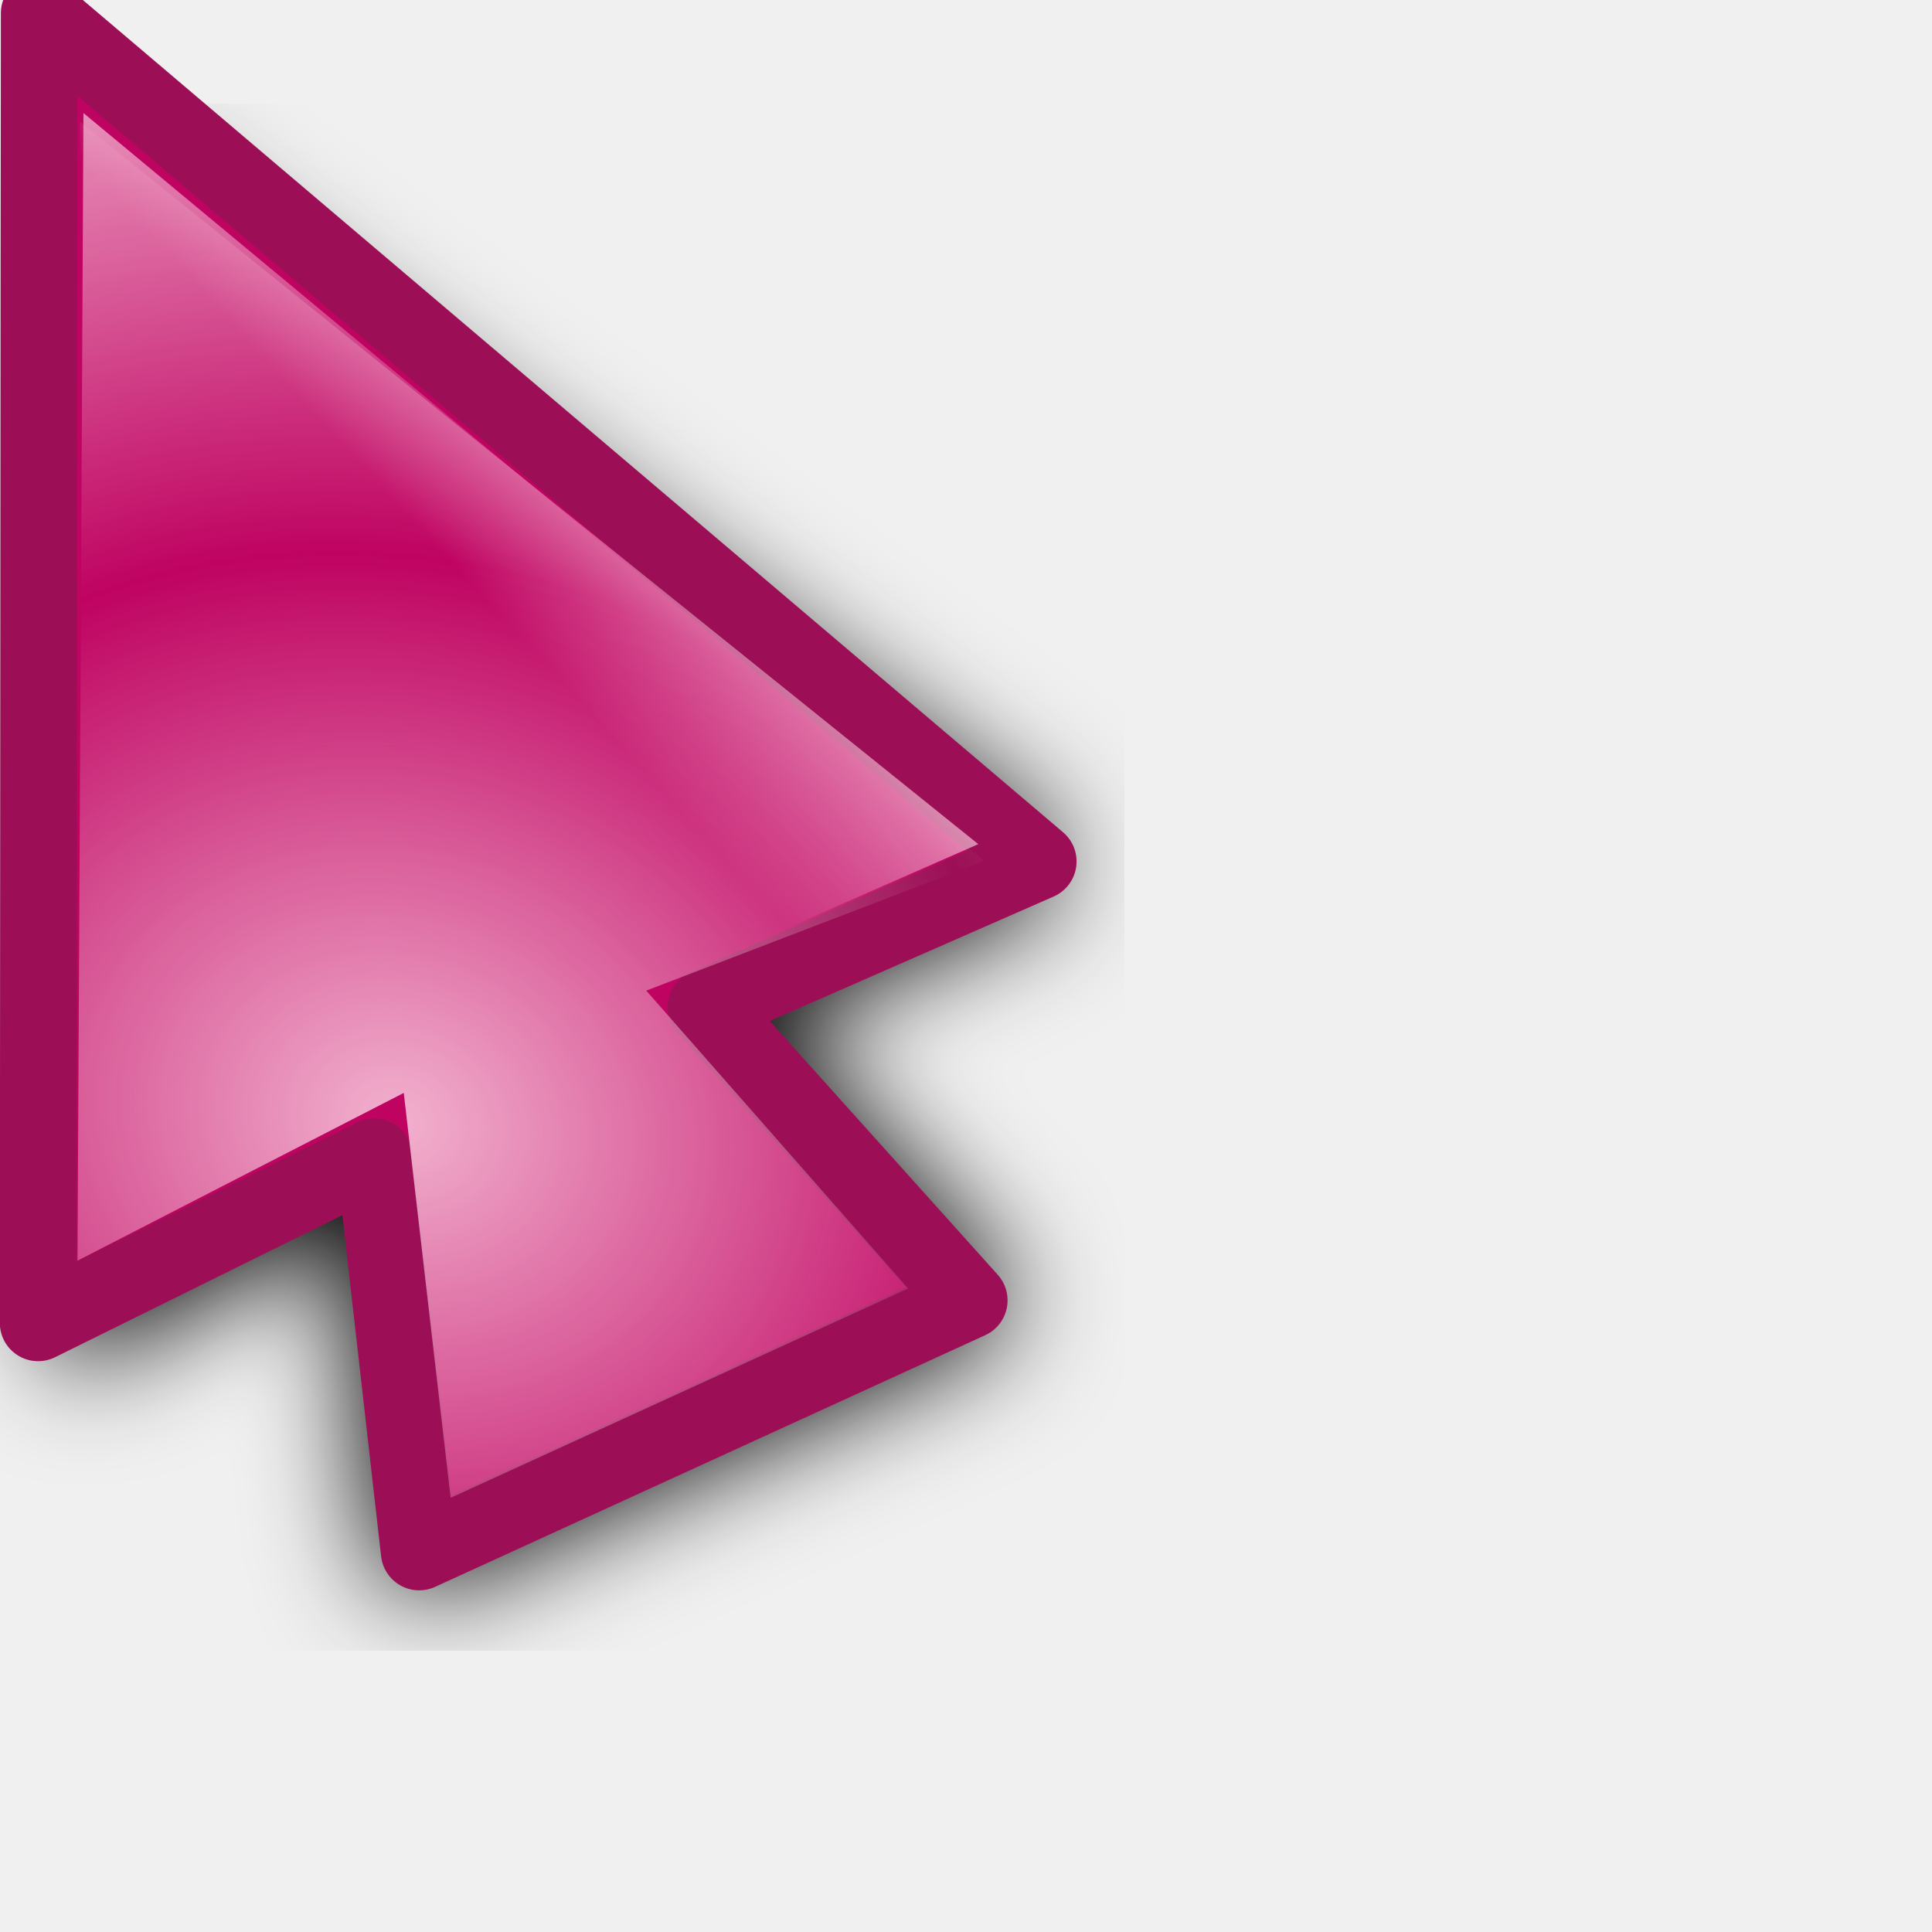
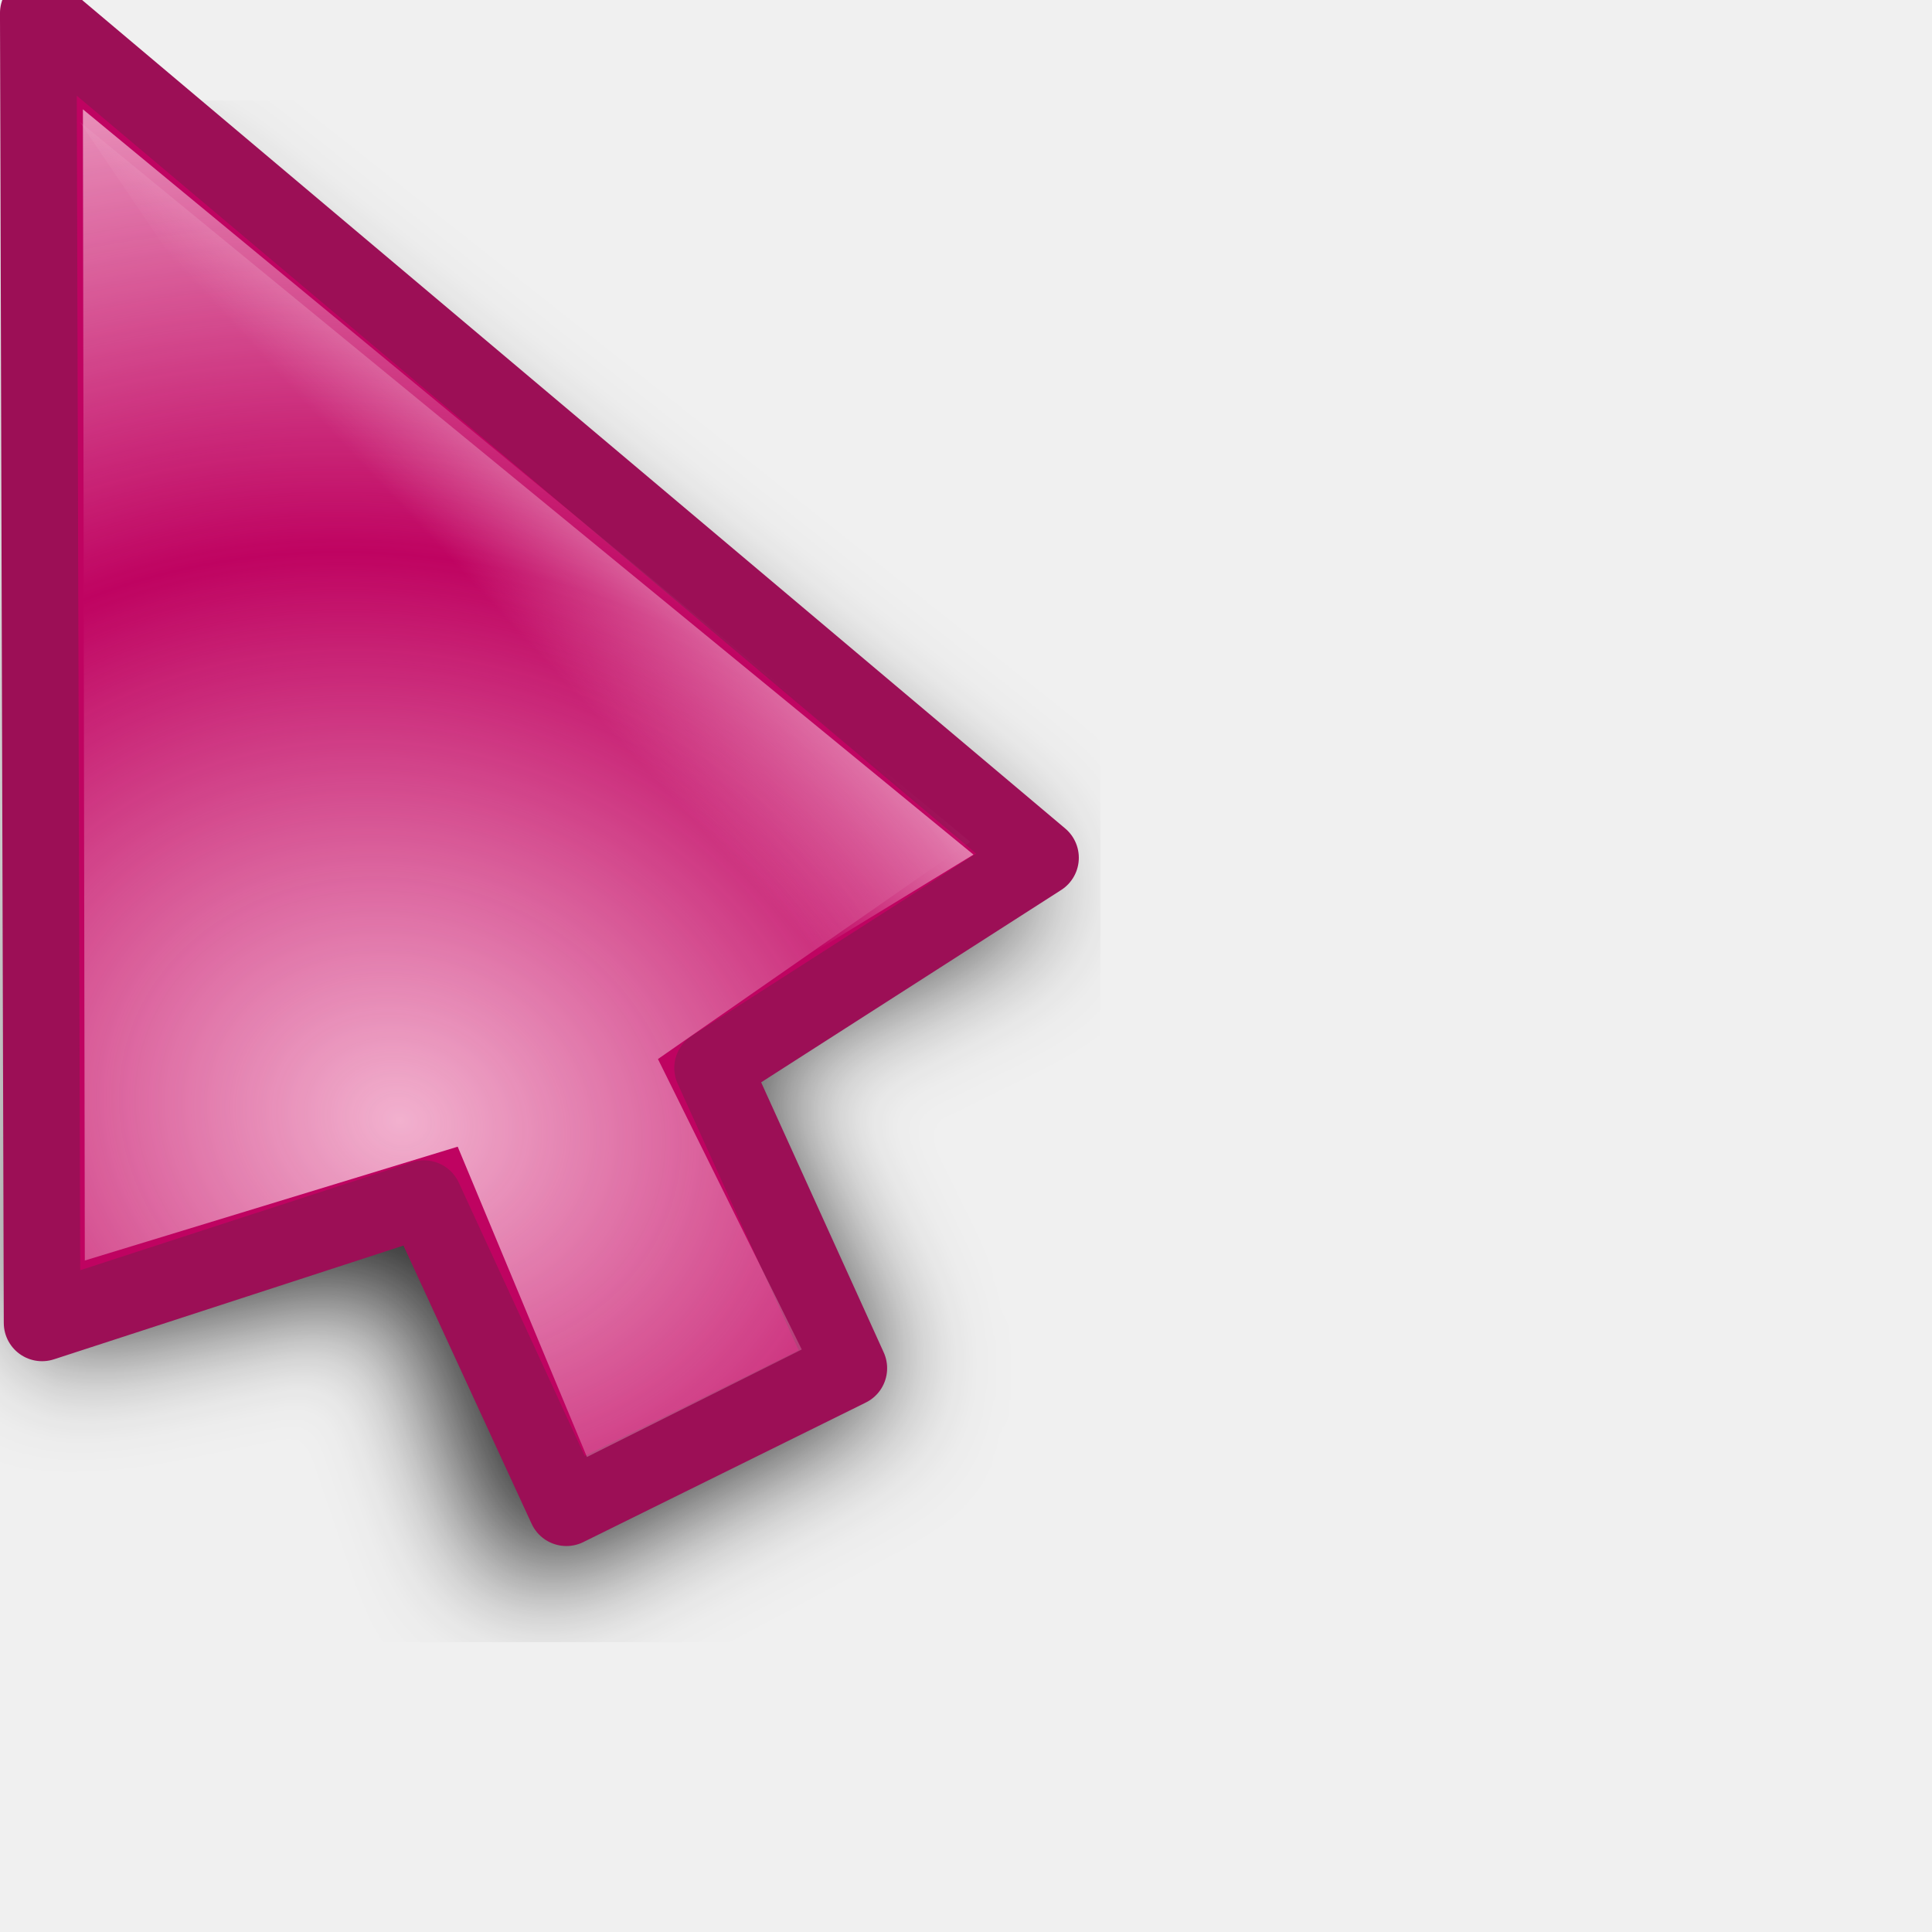
<svg xmlns="http://www.w3.org/2000/svg" xmlns:xlink="http://www.w3.org/1999/xlink" width="24" height="24" id="svg10643" version="1.0">
  <defs id="defs10645">
    <linearGradient id="linearGradient3866">
      <stop id="stop3868" offset="0" style="stop-color:#fff299;stop-opacity:1;" />
      <stop id="stop3870" offset="1" style="stop-color:#dcd8bd;stop-opacity:0;" />
    </linearGradient>
    <linearGradient id="linearGradient11059">
      <stop style="stop-color:#727272;stop-opacity:1;" offset="0" id="stop11061" />
      <stop id="stop11067" offset="0.5" style="stop-color:#a6a6a6;stop-opacity:1;" />
      <stop style="stop-color:#cdcdcd;stop-opacity:1;" offset="0.75" id="stop11069" />
      <stop style="stop-color:#acacac;stop-opacity:1;" offset="1" id="stop11063" />
    </linearGradient>
    <linearGradient id="linearGradient10925">
      <stop style="stop-color:#bf0303;stop-opacity:0;" offset="0" id="stop10927" />
      <stop id="stop10978" offset="0.393" style="stop-color:#bf0303;stop-opacity:0;" />
      <stop id="stop10935" offset="0.465" style="stop-color:#bf0303;stop-opacity:0.498;" />
      <stop style="stop-color:#bf0303;stop-opacity:1;" offset="0.5" id="stop10976" />
      <stop id="stop10933" offset="0.5" style="stop-color:#bf0303;stop-opacity:1;" />
      <stop style="stop-color:#bf0303;stop-opacity:0.498;" offset="0.553" id="stop10937" />
      <stop id="stop10980" offset="0.605" style="stop-color:#bf0303;stop-opacity:0;" />
      <stop style="stop-color:#bf0303;stop-opacity:0;" offset="1" id="stop10929" />
    </linearGradient>
    <linearGradient id="linearGradient10901">
      <stop id="stop10903" offset="0" style="stop-color:#fff299;stop-opacity:0;" />
      <stop style="stop-color:#fff299;stop-opacity:1;" offset="0.5" id="stop10909" />
      <stop id="stop10905" offset="1" style="stop-color:#fff299;stop-opacity:0;" />
    </linearGradient>
    <linearGradient id="linearGradient10854">
      <stop style="stop-color:#000000;stop-opacity:1;" offset="0" id="stop10856" />
      <stop id="stop10862" offset="0.5" style="stop-color:#000000;stop-opacity:0;" />
      <stop style="stop-color:#000000;stop-opacity:1;" offset="1" id="stop10858" />
    </linearGradient>
    <linearGradient id="linearGradient10711">
      <stop style="stop-color:#f9cade;stop-opacity:1;" offset="0" id="stop10713" />
      <stop style="stop-color:#f9cade;stop-opacity:0;" offset="1" id="stop10715" />
    </linearGradient>
    <filter id="filter10783">
      <feGaussianBlur stdDeviation="1.592" id="feGaussianBlur10785" />
    </filter>
    <radialGradient xlink:href="#linearGradient10711" id="radialGradient10806" gradientUnits="userSpaceOnUse" gradientTransform="matrix(1.070126,-1.9911315e-2,1.5890359e-2,0.8540238,-2.991412,1.58208)" spreadMethod="reflect" cx="15.873" cy="23.671" fx="15.873" fy="23.671" r="13.169" />
    <radialGradient xlink:href="#linearGradient10711" id="radialGradient10839" gradientUnits="userSpaceOnUse" gradientTransform="matrix(1.070126,-1.9911315e-2,1.5890359e-2,0.8540238,-2.991412,1.58208)" spreadMethod="reflect" cx="15.873" cy="23.671" fx="15.873" fy="23.671" r="13.169" />
    <linearGradient xlink:href="#linearGradient10854" id="linearGradient10860" x1="4.74" y1="13.437" x2="18.389" y2="13.437" gradientUnits="userSpaceOnUse" gradientTransform="translate(-81.3589,-45.32978)" />
    <radialGradient xlink:href="#linearGradient10711" id="radialGradient10875" gradientUnits="userSpaceOnUse" gradientTransform="matrix(0.8967678,5.9356732e-2,-5.8734681e-2,0.8873664,-5.401249,0.1392525)" spreadMethod="reflect" cx="18.708" cy="24.759" fx="18.708" fy="24.759" r="13.169" />
    <radialGradient xlink:href="#linearGradient10925" id="radialGradient10931" cx="9.996" cy="23.364" fx="7.663" fy="18.296" r="8.719" gradientTransform="matrix(3.057746,1.880281,-0.9054531,1.472464,3.454527,-24.48014)" gradientUnits="userSpaceOnUse" />
    <radialGradient xlink:href="#linearGradient10925" id="radialGradient10961" gradientUnits="userSpaceOnUse" gradientTransform="matrix(3.101201,1.894766,-0.9012261,1.475055,2.936475,-24.67989)" cx="9.996" cy="23.364" fx="7.663" fy="18.296" r="8.719" />
    <radialGradient xlink:href="#linearGradient10711" id="radialGradient10963" gradientUnits="userSpaceOnUse" gradientTransform="matrix(0.8967678,5.9356732e-2,-5.8734681e-2,0.8873664,-5.401249,0.1392525)" spreadMethod="reflect" cx="18.708" cy="24.759" fx="18.708" fy="24.759" r="13.169" />
    <radialGradient xlink:href="#linearGradient10711" id="radialGradient10968" gradientUnits="userSpaceOnUse" gradientTransform="matrix(0.8967678,5.9356732e-2,-5.8734681e-2,0.8873664,-5.401249,0.1392525)" spreadMethod="reflect" cx="18.708" cy="24.759" fx="18.708" fy="24.759" r="13.169" />
    <radialGradient xlink:href="#linearGradient10925" id="radialGradient10971" gradientUnits="userSpaceOnUse" gradientTransform="matrix(2.700222,0.5715519,-0.4374946,2.066885,-4.863285,-26.81835)" cx="9.18" cy="24.942" fx="6.034" fy="17.669" r="8.719" />
    <clipPath clipPathUnits="userSpaceOnUse" id="clipPath10999">
      <path id="path11001" d="M 3.641,1.968 L 3.78,17.491 L 14.887,19.786 L 21.079,17.498 L 3.641,1.968 z " style="fill:#ffffff;fill-opacity:1;fill-rule:evenodd;stroke:none;stroke-width:0.853px;stroke-linecap:butt;stroke-linejoin:miter;stroke-opacity:1" />
    </clipPath>
    <radialGradient xlink:href="#linearGradient10925" id="radialGradient11003" gradientUnits="userSpaceOnUse" gradientTransform="matrix(2.700222,0.5715519,-0.4374946,2.066885,-4.863285,-26.81835)" cx="8.292" cy="23.935" fx="8.249" fy="19.781" r="8.719" />
    <radialGradient xlink:href="#linearGradient10711" id="radialGradient11028" gradientUnits="userSpaceOnUse" gradientTransform="matrix(0.8967678,5.9356732e-2,-5.8734681e-2,0.8873664,-5.401249,0.1392525)" spreadMethod="reflect" cx="18.708" cy="24.759" fx="18.708" fy="24.759" r="13.169" />
    <radialGradient xlink:href="#linearGradient10925" id="radialGradient11030" gradientUnits="userSpaceOnUse" gradientTransform="matrix(2.700222,0.5715519,-0.4374946,2.066885,-4.863285,-26.81835)" cx="8.292" cy="23.935" fx="8.249" fy="19.781" r="8.719" />
    <radialGradient xlink:href="#linearGradient10711" id="radialGradient11032" gradientUnits="userSpaceOnUse" gradientTransform="matrix(0.8967678,5.9356732e-2,-5.8734681e-2,0.8873664,-5.401249,0.1392525)" spreadMethod="reflect" cx="18.708" cy="24.759" fx="18.708" fy="24.759" r="13.169" />
    <radialGradient xlink:href="#linearGradient10925" id="radialGradient11034" gradientUnits="userSpaceOnUse" gradientTransform="matrix(2.700222,0.5715519,-0.4374946,2.066885,-4.863285,-26.81835)" cx="8.292" cy="23.935" fx="8.249" fy="19.781" r="8.719" />
    <radialGradient xlink:href="#linearGradient10711" id="radialGradient3294" gradientUnits="userSpaceOnUse" gradientTransform="matrix(0.7030075,0.6357809,-0.8060735,0.8913044,14.84311,-8.193448)" spreadMethod="reflect" cx="16.993" cy="20.649" fx="16.993" fy="20.649" r="13.169" />
    <linearGradient xlink:href="#linearGradient10711" id="linearGradient3297" gradientUnits="userSpaceOnUse" gradientTransform="matrix(0.9823337,0,0,0.9823337,3.3007394e-2,0.6182451)" spreadMethod="pad" x1="19.879" y1="12.062" x2="16.034" y2="15.553" />
    <linearGradient xlink:href="#linearGradient10711" id="linearGradient3353" gradientUnits="userSpaceOnUse" gradientTransform="matrix(0.9823337,0,0,0.9823337,3.3007394e-2,0.6182451)" spreadMethod="pad" x1="19.879" y1="12.062" x2="16.034" y2="15.553" />
    <radialGradient xlink:href="#linearGradient10711" id="radialGradient3355" gradientUnits="userSpaceOnUse" gradientTransform="matrix(0.7030075,0.6357809,-0.8060735,0.8913044,14.84311,-8.193448)" spreadMethod="reflect" cx="16.993" cy="20.649" fx="16.993" fy="20.649" r="13.169" />
    <linearGradient xlink:href="#linearGradient10711" id="linearGradient3362" gradientUnits="userSpaceOnUse" gradientTransform="matrix(0.9823337,0,0,0.9823337,3.3007394e-2,0.6182451)" spreadMethod="pad" x1="19.879" y1="12.062" x2="16.034" y2="15.553" />
    <radialGradient xlink:href="#linearGradient10711" id="radialGradient3364" gradientUnits="userSpaceOnUse" gradientTransform="matrix(0.8341244,0.2489558,-0.2435026,0.8158514,0.7851109,-1.3823952e-2)" spreadMethod="reflect" cx="17.548" cy="21.708" fx="17.548" fy="21.708" r="13.169" />
    <radialGradient xlink:href="#linearGradient10711" id="radialGradient3367" gradientUnits="userSpaceOnUse" gradientTransform="matrix(0.8151394,0.2358626,-0.2306962,0.7972824,0.7011221,-1.058246)" spreadMethod="reflect" cx="17.548" cy="21.708" fx="17.548" fy="21.708" r="13.169" />
    <linearGradient xlink:href="#linearGradient10711" id="linearGradient3370" gradientUnits="userSpaceOnUse" gradientTransform="matrix(0.9575785,-8.0311782e-3,8.0311782e-3,0.9575785,-2.68605e-2,-0.4359562)" spreadMethod="pad" x1="19.879" y1="12.062" x2="16.034" y2="15.553" />
    <filter x="-0.108" width="1.217" y="-0.073" height="1.146" id="filter3306">
      <feGaussianBlur stdDeviation="0.981" id="feGaussianBlur3308" />
    </filter>
    <linearGradient y2="19.627" x2="10.712" y1="18.637" x1="9.719" gradientTransform="matrix(3.547255,-3.9938944e-2,3.9938944e-2,3.547255,-27.39734,-48.79049)" gradientUnits="userSpaceOnUse" id="linearGradient3488" xlink:href="#linearGradient10711" />
    <radialGradient r="1.156" fy="20.479" fx="11.413" cy="20.479" cx="11.413" spreadMethod="pad" gradientTransform="matrix(1.7083,-1.8519489e-2,1.7984263e-2,1.658933,-8.47978,-13.18966)" gradientUnits="userSpaceOnUse" id="radialGradient3486" xlink:href="#linearGradient3330" />
    <linearGradient y2="19.627" x2="10.712" y1="18.637" x1="9.719" gradientTransform="matrix(3.54748,0,0,3.54748,-26.9279,-62.35639)" gradientUnits="userSpaceOnUse" id="linearGradient3475" xlink:href="#linearGradient10711" />
    <radialGradient r="1.156" fy="20.479" fx="11.413" cy="20.479" cx="11.413" spreadMethod="pad" gradientTransform="matrix(1.7083,-1.8519489e-2,1.7984263e-2,1.658933,-8.47978,-13.18966)" gradientUnits="userSpaceOnUse" id="radialGradient3473" xlink:href="#linearGradient3330" />
    <radialGradient spreadMethod="reflect" gradientUnits="userSpaceOnUse" gradientTransform="matrix(0.7809876,1.4497066e-2,-5.5455043e-3,0.2987498,-0.2924169,2.095725)" r="11.766" fy="10.911" fx="1.142" cy="10.911" cx="1.142" id="radialGradient3317" xlink:href="#linearGradient3206" />
    <linearGradient y2="26.642" x2="16.837" y1="6.894" x1="5.687" gradientTransform="translate(0,-7.209417)" gradientUnits="userSpaceOnUse" id="linearGradient3265" xlink:href="#linearGradient3267" />
    <linearGradient y2="17.133" x2="16.837" y1="-2.614" x1="5.687" gradientTransform="translate(0,2.298783)" gradientUnits="userSpaceOnUse" id="linearGradient3261" xlink:href="#linearGradient3267" />
    <linearGradient gradientTransform="translate(0,-4.836131)" y2="24.268" x2="16.837" y1="4.521" x1="5.687" gradientUnits="userSpaceOnUse" id="linearGradient3257" xlink:href="#linearGradient3267" />
    <linearGradient gradientTransform="translate(0,-2.462844)" y2="21.895" x2="16.837" y1="2.148" x1="5.687" gradientUnits="userSpaceOnUse" id="linearGradient3249" xlink:href="#linearGradient3267" />
    <linearGradient gradientUnits="userSpaceOnUse" y2="19.432" x2="16.837" y1="-0.315" x1="5.687" id="linearGradient3239" xlink:href="#linearGradient3267" />
    <linearGradient y2="19.627" x2="10.712" y1="18.384" x1="9.869" gradientTransform="matrix(3.633444,0,0,3.633444,-27.5807,-51.67777)" gradientUnits="userSpaceOnUse" id="linearGradient3220" xlink:href="#linearGradient10711" />
    <radialGradient r="1.156" fy="20.479" fx="11.413" cy="20.479" cx="11.413" spreadMethod="pad" gradientTransform="matrix(1.7083,-1.8519489e-2,1.7984263e-2,1.658933,-8.47978,-13.18966)" gradientUnits="userSpaceOnUse" id="radialGradient3218" xlink:href="#linearGradient10711" />
    <linearGradient id="linearGradient2657">
      <stop id="stop2659" offset="0" style="stop-color:#ffffff;stop-opacity:1;" />
      <stop id="stop2661" offset="1" style="stop-color:#ffffff;stop-opacity:0;" />
    </linearGradient>
    <linearGradient id="linearGradient3206">
      <stop style="stop-color:#b1d28f;stop-opacity:1;" offset="0" id="stop3208" />
      <stop style="stop-color:#b1d28f;stop-opacity:1;" offset="1" id="stop3210" />
    </linearGradient>
    <linearGradient id="linearGradient3241">
      <stop id="stop3243" offset="0" style="stop-color:#000000;stop-opacity:1;" />
      <stop id="stop3245" offset="1" style="stop-color:#debc85;stop-opacity:0" />
    </linearGradient>
    <linearGradient id="linearGradient3267">
      <stop style="stop-color:#debc85;stop-opacity:1;" offset="0" id="stop3269" />
      <stop style="stop-color:#debc85;stop-opacity:0;" offset="1" id="stop3271" />
    </linearGradient>
    <linearGradient id="linearGradient3273">
      <stop style="stop-color:#000000;stop-opacity:1;" offset="0" id="stop3275" />
      <stop style="stop-color:#debc85;stop-opacity:0" offset="1" id="stop3277" />
    </linearGradient>
    <linearGradient id="linearGradient3279">
      <stop style="stop-color:#000000;stop-opacity:1;" offset="0" id="stop3281" />
      <stop style="stop-color:#debc85;stop-opacity:0" offset="1" id="stop3283" />
    </linearGradient>
    <linearGradient id="linearGradient3285">
      <stop style="stop-color:#000000;stop-opacity:1;" offset="0" id="stop3287" />
      <stop style="stop-color:#debc85;stop-opacity:0" offset="1" id="stop3289" />
    </linearGradient>
    <linearGradient id="linearGradient3330">
      <stop style="stop-color:#ffffff;stop-opacity:0;" offset="0" id="stop3332" />
      <stop style="stop-color:#666666;stop-opacity:1;" offset="1" id="stop3334" />
    </linearGradient>
    <radialGradient xlink:href="#linearGradient10711" id="radialGradient2882" gradientUnits="userSpaceOnUse" gradientTransform="matrix(0.8141502,0.2392549,-0.2022212,0.6881282,-3.676057,1.522975)" spreadMethod="reflect" cx="17.786" cy="20.383" fx="17.786" fy="20.383" r="13.169" />
    <linearGradient xlink:href="#linearGradient10711" id="linearGradient2885" gradientUnits="userSpaceOnUse" gradientTransform="matrix(0.9575785,-8.0311782e-3,8.0311782e-3,0.9575785,-3.841221,-1.93157e-2)" spreadMethod="pad" x1="19.879" y1="12.062" x2="16.034" y2="15.553" />
    <linearGradient xlink:href="#linearGradient3866" id="linearGradient3864" x1="36.2" y1="25.262" x2="47.773" y2="25.262" gradientUnits="userSpaceOnUse" gradientTransform="translate(0.78125,-16.72344)" />
    <linearGradient xlink:href="#linearGradient10711" id="linearGradient3874" gradientUnits="userSpaceOnUse" gradientTransform="translate(0.78125,2.276563)" x1="36.2" y1="25.262" x2="47.773" y2="25.262" />
    <linearGradient xlink:href="#linearGradient10711" id="linearGradient3933" gradientUnits="userSpaceOnUse" gradientTransform="matrix(0.9575785,-8.0311782e-3,8.0311782e-3,0.9575785,-3.841221,-1.93157e-2)" spreadMethod="pad" x1="19.879" y1="12.062" x2="16.034" y2="15.553" />
    <radialGradient xlink:href="#linearGradient10711" id="radialGradient3935" gradientUnits="userSpaceOnUse" gradientTransform="matrix(0.8141502,0.2392549,-0.2022212,0.6881282,-3.676057,1.522975)" spreadMethod="reflect" cx="17.786" cy="20.383" fx="17.786" fy="20.383" r="13.169" />
    <radialGradient xlink:href="#linearGradient3330" id="radialGradient3998" gradientUnits="userSpaceOnUse" gradientTransform="matrix(1.7083,-1.8519489e-2,1.7984263e-2,1.658933,-8.47978,-13.18966)" spreadMethod="pad" cx="11.413" cy="20.479" fx="11.413" fy="20.479" r="1.156" />
    <linearGradient xlink:href="#linearGradient10711" id="linearGradient4000" gradientUnits="userSpaceOnUse" gradientTransform="matrix(2.884964,0.6843972,-0.6843972,2.884964,11.11711,-27.3606)" x1="9.719" y1="18.637" x2="10.712" y2="19.627" />
    <radialGradient xlink:href="#linearGradient10711" id="radialGradient4021" gradientUnits="userSpaceOnUse" gradientTransform="matrix(0.9318803,-0.2210697,0.2308678,0.9731826,-3.925224,2.72417)" spreadMethod="pad" cx="11.074" cy="20.428" fx="11.074" fy="20.428" r="1.156" />
    <linearGradient xlink:href="#linearGradient10711" id="linearGradient4023" gradientUnits="userSpaceOnUse" gradientTransform="matrix(0.8514941,0.5243642,-0.5243642,0.8514941,24.15414,2.824702)" x1="21.461" y1="23.35" x2="22.969" y2="28.038" />
    <radialGradient xlink:href="#linearGradient10711" id="radialGradient4025" gradientUnits="userSpaceOnUse" gradientTransform="matrix(0.9318803,-0.2210697,0.2308678,0.9731826,-3.925224,2.72417)" spreadMethod="pad" cx="11.074" cy="20.428" fx="11.074" fy="20.428" r="1.156" />
    <linearGradient xlink:href="#linearGradient10711" id="linearGradient4027" gradientUnits="userSpaceOnUse" gradientTransform="matrix(0.8514941,0.5243642,-0.5243642,0.8514941,24.15414,2.824702)" x1="21.461" y1="23.35" x2="22.969" y2="28.038" />
    <linearGradient xlink:href="#linearGradient10711" id="linearGradient4030" gradientUnits="userSpaceOnUse" gradientTransform="matrix(0.8514941,0.5243642,-0.5243642,0.8514941,18.00755,-15.65761)" x1="21.461" y1="23.35" x2="22.969" y2="28.038" />
    <radialGradient xlink:href="#linearGradient10711" id="radialGradient4043" gradientUnits="userSpaceOnUse" gradientTransform="matrix(0.9318803,-0.2210697,0.2308678,0.9731826,-3.925224,2.72417)" spreadMethod="pad" cx="11.074" cy="20.428" fx="11.074" fy="20.428" r="1.156" />
    <linearGradient xlink:href="#linearGradient10711" id="linearGradient4045" gradientUnits="userSpaceOnUse" gradientTransform="matrix(0.8514941,0.5243642,-0.5243642,0.8514941,18.00755,-15.65761)" x1="21.461" y1="23.35" x2="22.969" y2="28.038" />
    <radialGradient xlink:href="#linearGradient10711" id="radialGradient4057" gradientUnits="userSpaceOnUse" gradientTransform="matrix(0.9318803,-0.2210697,0.2308678,0.9731826,-3.925224,2.72417)" spreadMethod="pad" cx="11.074" cy="20.428" fx="11.074" fy="20.428" r="1.156" />
    <linearGradient xlink:href="#linearGradient10711" id="linearGradient4059" gradientUnits="userSpaceOnUse" gradientTransform="matrix(0.8514941,0.5243642,-0.5243642,0.8514941,18.00755,-15.65761)" x1="21.461" y1="23.35" x2="22.969" y2="28.038" />
  </defs>
  <g id="layer1">
    <path style="opacity:0.735;fill:#000000;fill-opacity:1;fill-rule:evenodd;stroke:none;stroke-width:2.323;stroke-linecap:butt;stroke-linejoin:miter;stroke-miterlimit:4;stroke-dasharray:none;stroke-opacity:1;filter:url(#filter10783)" d="M -1.972,0.304 L -1.981,4.018 L 4.384,23.822 L 4.571,24.509 L 5.259,24.634 L 14.439,25.691 L 21.364,33.786 L 22.114,34.848 L 23.083,33.973 L 30.694,27.707 L 31.886,26.323 L 30.582,25.519 C 30.582,25.519 25.4,22.284 23.093,18.545 C 20.787,14.805 21.356,10.561 21.356,10.561 L 21.356,9.686 L 20.513,9.436 L 0.028,0.866 L -1.972,0.304 z M 1.403,3.679 L 19.013,11.436 L 21.352,18.942 L 21.352,19.442 L 21.665,19.786 L 28.542,26.198 L 22.52,31.022 L 16.207,23.472 L 15.926,23.097 L 15.457,23.003 L 7.201,21.12 L 1.403,3.679 z " id="path10655" transform="matrix(0.7142583,0.1773036,-0.191385,0.6617062,-37.0954,4.232713)" />
    <g id="g10815" transform="matrix(0.8184313,0.219298,-0.219298,0.8184313,-39.57256,1.036685)">
      <path id="path10653" d="M 1.186,0.155 L 7.43,18.94 L 17.427,21.537 L 22.226,28.463 L 29.142,22.084 L 22.662,16.891 L 21.605,8.316 L 1.186,0.155 z " style="fill:#ffdd00;fill-rule:evenodd;stroke:#e3ad00;stroke-width:1.089;stroke-linecap:butt;stroke-linejoin:miter;stroke-miterlimit:4;stroke-dasharray:none;stroke-opacity:1" />
      <path style="fill:url(#radialGradient10839);fill-opacity:1;fill-rule:evenodd;stroke:none;stroke-width:0.853px;stroke-linecap:butt;stroke-linejoin:miter;stroke-opacity:1" d="M 2.298,1.493 L 7.809,18.561 L 17.553,21.158 L 22.353,27.816 L 28.464,22.131 L 22.205,17.065 L 21.226,8.584 L 2.298,1.493 z " id="path10677" />
    </g>
    <g id="g10798" transform="translate(66.75951,0.6314693)">
      <path style="opacity:0.735;fill:#000000;fill-opacity:1;fill-rule:evenodd;stroke:none;stroke-width:2.323;stroke-linecap:butt;stroke-linejoin:miter;stroke-miterlimit:4;stroke-dasharray:none;stroke-opacity:1;filter:url(#filter10783)" d="M -0.147,3.206 L -0.156,6.921 L 4.384,23.822 L 4.571,24.509 L 5.259,24.634 L 17.201,26.625 L 22.781,34.076 L 23.531,35.139 L 24.5,34.264 L 30.549,28.416 L 31.741,27.031 L 30.437,26.228 L 23.093,18.545 L 21.981,10.393 L 21.981,9.518 L 21.138,9.268 L 1.853,3.769 L -0.147,3.206 z M 3.228,6.581 L 19.638,11.268 L 21.352,18.942 L 21.352,19.442 L 21.665,19.786 L 28.397,26.906 L 23.938,31.312 L 18.969,24.406 L 18.688,24.031 L 18.219,23.938 L 7.201,21.12 L 3.228,6.581 z " id="path10800" transform="matrix(0.8837817,0,0,0.8837817,1.948117,0.3137639)" />
      <path style="fill:#ffdd00;fill-rule:evenodd;stroke:#e3ad00;stroke-width:0.853px;stroke-linecap:butt;stroke-linejoin:miter;stroke-opacity:1" d="M 1.667,0.798 L 7.43,18.94 L 17.427,21.537 L 22.226,28.463 L 29.142,22.084 L 22.662,16.891 L 21.605,8.316 L 1.667,0.798 z " id="path10802" />
      <path id="path10804" d="M 2.298,1.493 L 7.809,18.561 L 17.553,21.158 L 22.353,27.816 L 28.464,22.131 L 22.205,17.065 L 21.226,8.584 L 2.298,1.493 z " style="fill:url(#radialGradient10806);fill-opacity:1;fill-rule:evenodd;stroke:none;stroke-width:0.853px;stroke-linecap:butt;stroke-linejoin:miter;stroke-opacity:1" />
    </g>
    <g id="g10947" transform="translate(0,56)">
      <path style="opacity:0.735;fill:#000000;fill-opacity:1;fill-rule:evenodd;stroke:none;stroke-width:2.323;stroke-linecap:butt;stroke-linejoin:miter;stroke-miterlimit:4;stroke-dasharray:none;stroke-opacity:1;filter:url(#filter10783)" d="M 0.429,2.209 L 0.42,5.924 L 10.404,31.818 L 10.591,32.505 L 11.279,32.63 L 18.117,26.643 L 22.11,34.087 L 22.86,35.15 L 23.829,34.275 L 30.234,28.5 L 31.426,27.116 L 30.122,26.312 L 23.093,18.545 L 21.195,10.604 L 21.195,9.729 L 20.351,9.479 L 2.429,2.772 L 0.429,2.209 z M 3.804,5.584 L 18.851,11.479 L 21.352,18.942 L 21.352,19.442 L 21.665,19.786 L 28.082,26.991 L 23.266,31.324 L 19.885,24.424 L 19.604,24.049 L 19.135,23.956 L 19.749,26.654 L 3.804,5.584 z " id="path10949" transform="matrix(0.6943523,0.2618997,-0.2618997,0.6943523,3.715533,0.938303)" />
      <path style="fill:#ffdd00;fill-rule:evenodd;stroke:#e3ad00;stroke-width:0.716px;stroke-linecap:butt;stroke-linejoin:miter;stroke-opacity:1" d="M 3.351,1.235 L 3.531,25.192 L 9.966,22.073 L 11.937,28.811 L 19.261,25.848 L 15.456,19.974 L 21.697,17.423 L 3.351,1.235 z " id="path10951" />
      <path style="fill:url(#radialGradient10961);fill-opacity:1;fill-rule:evenodd;stroke:none;stroke-width:0.853px;stroke-linecap:butt;stroke-linejoin:miter;stroke-opacity:1" d="M 3.641,1.968 L 3.906,24.626 L 10.178,21.56 L 12.102,28.339 L 18.745,25.716 L 14.887,19.786 L 21.079,17.498 L 3.641,1.968 z " id="path10953" />
      <path id="path10955" d="M 3.641,1.968 L 3.906,24.626 L 10.178,21.56 L 12.102,28.339 L 18.745,25.716 L 14.887,19.786 L 21.079,17.498 L 3.641,1.968 z " style="fill:url(#radialGradient10963);fill-opacity:1;fill-rule:evenodd;stroke:none;stroke-width:0.853px;stroke-linecap:butt;stroke-linejoin:miter;stroke-opacity:1" />
      <path style="opacity:0.745;fill:#bf0303;fill-rule:evenodd;stroke:none;stroke-width:0.1;stroke-linecap:butt;stroke-linejoin:miter;stroke-miterlimit:4;stroke-dasharray:none;stroke-opacity:1" d="M 16.887,26.385 L 18.806,25.707 C 12.922,16.378 6.195,8.488 3.764,8.285 L 3.762,8.888 C 7.069,10.066 12.574,17.992 16.887,26.385 z " id="path10957" />
      <path id="path10959" d="M 17.139,18.928 L 19.437,17.982 C 13.546,14.214 9.632,12.569 3.826,12.495 L 3.825,12.876 C 10.021,13.565 13.158,14.908 17.139,18.928 z " style="opacity:0.745;fill:#bf0303;fill-rule:evenodd;stroke:none;stroke-width:0.1;stroke-linecap:butt;stroke-linejoin:miter;stroke-miterlimit:4;stroke-dasharray:none;stroke-opacity:1" />
    </g>
    <g id="g11016" transform="translate(44,48)">
      <path style="opacity:0.735;fill:#000000;fill-opacity:1;fill-rule:evenodd;stroke:none;stroke-width:2.323;stroke-linecap:butt;stroke-linejoin:miter;stroke-miterlimit:4;stroke-dasharray:none;stroke-opacity:1;filter:url(#filter10783)" d="M 0.429,2.209 L 0.42,5.924 L 10.404,31.818 L 10.591,32.505 L 11.279,32.63 L 18.117,26.643 L 22.11,34.087 L 22.86,35.15 L 23.829,34.275 L 30.234,28.5 L 31.426,27.116 L 30.122,26.312 L 23.093,18.545 L 21.195,10.604 L 21.195,9.729 L 20.351,9.479 L 2.429,2.772 L 0.429,2.209 z M 3.804,5.584 L 18.851,11.479 L 21.352,18.942 L 21.352,19.442 L 21.665,19.786 L 28.082,26.991 L 23.266,31.324 L 19.885,24.424 L 19.604,24.049 L 19.135,23.956 L 19.749,26.654 L 3.804,5.584 z " id="path11018" transform="matrix(0.6943523,0.2618997,-0.2618997,0.6943523,3.715533,0.938303)" />
      <path style="fill:#ffdd00;fill-rule:evenodd;stroke:#e3ad00;stroke-width:0.716px;stroke-linecap:butt;stroke-linejoin:miter;stroke-opacity:1" d="M 3.351,1.235 L 3.531,25.192 L 9.966,22.073 L 11.937,28.811 L 19.261,25.848 L 15.456,19.974 L 21.697,17.423 L 3.351,1.235 z " id="path11020" />
      <path id="path11022" d="M 3.641,1.968 L 3.906,24.626 L 10.178,21.56 L 12.102,28.339 L 18.745,25.716 L 14.887,19.786 L 21.079,17.498 L 3.641,1.968 z " style="fill:url(#radialGradient11028);fill-opacity:1;fill-rule:evenodd;stroke:none;stroke-width:0.853px;stroke-linecap:butt;stroke-linejoin:miter;stroke-opacity:1" />
      <path style="fill:url(#radialGradient11030);fill-opacity:1;fill-rule:evenodd;stroke:none;stroke-width:0.853px;stroke-linecap:butt;stroke-linejoin:miter;stroke-opacity:1" d="M 3.641,1.968 L 3.906,24.626 L 10.178,21.56 L 12.102,28.339 L 18.745,25.716 L 14.887,19.786 L 21.079,17.498 L 3.641,1.968 z " id="path11024" clip-path="url(#clipPath10999)" />
      <path style="opacity:0.745;fill:#bf0303;fill-rule:evenodd;stroke:none;stroke-width:0.1;stroke-linecap:butt;stroke-linejoin:miter;stroke-miterlimit:4;stroke-dasharray:none;stroke-opacity:1" d="M 16.887,26.385 L 18.806,25.707 C 12.922,16.378 6.195,8.488 3.764,8.285 L 3.762,8.888 C 7.069,10.066 12.574,17.992 16.887,26.385 z " id="path11026" />
    </g>
    <path style="fill:none;fill-rule:evenodd;stroke:url(#linearGradient10860);stroke-width:0.616;stroke-linecap:butt;stroke-linejoin:miter;stroke-miterlimit:4;stroke-dasharray:none;stroke-opacity:1" d="M -76.311,-40.516 L -75.817,-23.27 L -63.277,-28.716 L -76.311,-40.516 z " id="path10852" />
    <rect style="opacity:0.276;fill:#00cc88;fill-rule:nonzero;stroke:#2c72c7;stroke-width:1.016;stroke-linecap:round;stroke-linejoin:miter;stroke-miterlimit:4;stroke-dasharray:none" id="rect5212" width="19.051" height="3.492" x="-38.837" y="55.065" rx="0" ry="1.246" transform="matrix(0.9999947,3.2532016e-3,-3.2532016e-3,0.9999947,0,0)" />
-     <g id="g3917" transform="matrix(0.7363126,0,0,0.7363126,9.3545643e-3,-0.6452764)">
-       <path style="fill:#000000;fill-opacity:1;fill-rule:evenodd;stroke:#000000;stroke-width:1.292;stroke-linecap:butt;stroke-linejoin:round;stroke-miterlimit:4;stroke-dasharray:none;stroke-opacity:1;filter:url(#filter3306)" d="M 5.868,3.745 L 5.13,22.691 L 10.116,19.974 L 10.874,26.644 L 20.154,22.398 L 15.711,17.453 L 21.026,14.993 L 5.868,3.745 z " id="path3220" transform="matrix(1.000212,0,0,0.9942659,-3.817102,0.5712061)" />
-       <path id="path10846" d="M 0.648,1.098 L 0.63,23.195 L 6.302,20.391 L 7.059,27.061 L 16.34,22.815 L 11.897,17.869 L 17.504,15.41 L 0.648,1.098 z " style="fill:#bf0361;fill-rule:evenodd;stroke:#9c0f56;stroke-width:1.292;stroke-linecap:butt;stroke-linejoin:round;stroke-miterlimit:4;stroke-dasharray:none;stroke-opacity:1" />
-       <path id="path6629" d="M 1.34,2.933 L 1.176,21.865 L 6.607,19.703 L 7.371,26.549 L 15.301,22.605 L 10.895,17.573 L 16.492,15.118 L 1.34,2.933 z " style="fill:url(#linearGradient2885);fill-opacity:1;fill-rule:evenodd;stroke:none;stroke-width:0.853px;stroke-linecap:butt;stroke-linejoin:miter;stroke-opacity:1" />
-       <path style="opacity:0.873;fill:url(#radialGradient2882);fill-opacity:1;fill-rule:evenodd;stroke:none;stroke-width:0.853px;stroke-linecap:butt;stroke-linejoin:miter;stroke-opacity:1" d="M 1.395,2.783 L 1.295,22.145 L 6.799,19.315 L 7.59,26.146 L 15.307,22.615 L 10.89,17.589 L 16.59,15.403 L 1.395,2.783 z " id="path10848" />
+     <g id="g3917" transform="matrix(0.7363075,-2.7370915e-3,2.7370915e-3,0.7363075,-4.7092324e-3,-0.6432734)">
+       <path style="fill:#000000;fill-opacity:1;fill-rule:evenodd;stroke:#000000;stroke-width:1.292;stroke-linecap:butt;stroke-linejoin:round;stroke-miterlimit:4;stroke-dasharray:none;stroke-opacity:1;filter:url(#filter3306);opacity:0.855" d="M 5.868,3.745 L 4.591,22.448 L 10.893,21.185 L 12.676,26.465 L 17.934,23.661 L 15.23,18.055 L 20.484,15.474 L 5.868,3.745 z " id="path3220" transform="matrix(1.000212,0,0,0.9942659,-3.817102,0.5712061)" />
+       <path id="path10846" d="M 0.648,1.098 L 0.63,23.195 L 7.081,21.122 L 9.464,26.346 L 14.238,24.01 L 11.958,18.936 L 17.504,15.41 L 0.648,1.098 z " style="fill:#bf0361;fill-rule:evenodd;stroke:#9c0f56;stroke-width:1.292;stroke-linecap:butt;stroke-linejoin:round;stroke-miterlimit:4;stroke-dasharray:none;stroke-opacity:1" />
+       <path style="opacity:0.873;fill:url(#radialGradient2882);fill-opacity:1;fill-rule:evenodd;stroke:none;stroke-width:0.853px;stroke-linecap:butt;stroke-linejoin:miter;stroke-opacity:1" d="M 1.395,2.723 L 1.355,22.145 L 7.653,20.248 L 9.814,25.491 L 13.445,23.691 L 11.037,18.782 L 16.319,15.138 L 1.395,2.723 z " id="path10848" />
+       <path id="path6629" d="M 1.34,2.933 L 11.613,18.236 L 16.373,15.353 L 1.34,2.933 z " style="fill:url(#linearGradient2885);fill-opacity:1;fill-rule:evenodd;stroke:none;stroke-width:0.853px;stroke-linecap:butt;stroke-linejoin:miter;stroke-opacity:1;opacity:1" />
    </g>
    <path style="fill:none;fill-opacity:1;fill-rule:nonzero;stroke:#e3ad00;stroke-width:10.628;stroke-linecap:round;stroke-linejoin:round;stroke-miterlimit:4;stroke-dasharray:none;stroke-opacity:1" id="path3529" d="M 23.178 12.569 A 11.304 11.304 0 1 1  0.57,12.569 A 11.304 11.304 0 1 1  23.178 12.569 z" transform="matrix(0.7002195,0,0,0.7002195,61.04965,18.31589)" />
    <g id="g3962" transform="translate(39.1107,5.232317)">
      <path transform="matrix(3.146368,0.7464098,-0.7464098,3.146368,9.217145,-32.85107)" d="M 12 19.031 A 1.156 1.156 0 1 1  9.688,19.031 A 1.156 1.156 0 1 1  12 19.031 z" id="path3449" style="fill:#888a85;fill-opacity:1;fill-rule:nonzero;stroke:#9c0f56;stroke-width:0.31;stroke-linecap:round;stroke-linejoin:round;stroke-miterlimit:4;stroke-dasharray:none;stroke-opacity:1" />
      <path style="fill:#e3ad00;fill-opacity:1;fill-rule:nonzero;stroke:none;stroke-width:1.292;stroke-linecap:round;stroke-linejoin:round;stroke-miterlimit:4;stroke-dasharray:none;stroke-opacity:1" id="path3169" d="M 12 19.031 A 1.156 1.156 0 1 1  9.688,19.031 A 1.156 1.156 0 1 1  12 19.031 z" transform="matrix(3.146368,0.7464098,-0.7464098,3.146368,9.217145,-32.85107)" />
      <path transform="matrix(3.146368,0.7464098,-0.7464098,3.146368,9.217145,-32.85107)" d="M 12 19.031 A 1.156 1.156 0 1 1  9.688,19.031 A 1.156 1.156 0 1 1  12 19.031 z" id="path3171" style="fill:#888a85;fill-opacity:1;fill-rule:nonzero;stroke:none;stroke-width:1.292;stroke-linecap:round;stroke-linejoin:round;stroke-miterlimit:4;stroke-dasharray:none;stroke-opacity:1" />
      <path style="opacity:0.52;fill:url(#radialGradient3998);fill-opacity:1;fill-rule:nonzero;stroke:none;stroke-width:1.292;stroke-linecap:round;stroke-linejoin:round;stroke-miterlimit:4;stroke-dasharray:none;stroke-opacity:1" id="path3196" d="M 12 19.031 A 1.156 1.156 0 1 1  9.688,19.031 A 1.156 1.156 0 1 1  12 19.031 z" transform="matrix(3.146368,0.7464098,-0.7464098,3.146368,9.217145,-32.85107)" />
      <path id="path3175" d="M 28.375,35.125 C 26.455,36.37 25.947,35.827 25.953,34.342 C 25.961,32.417 29.457,30.721 30.551,32.397 C 31.276,33.506 29.616,34.321 28.375,35.125 z " style="fill:url(#linearGradient4000);fill-opacity:1;fill-rule:nonzero;stroke:none;stroke-width:1.292;stroke-linecap:round;stroke-linejoin:round;stroke-miterlimit:4;stroke-opacity:1" />
    </g>
    <rect style="opacity:0.665;fill:url(#linearGradient3864);fill-opacity:1;fill-rule:nonzero;stroke:#2e2e2e;stroke-width:1.6;stroke-linecap:round;stroke-linejoin:round;stroke-miterlimit:4;stroke-dasharray:none;stroke-opacity:1" id="rect2877" width="9.973" height="13.477" x="37.781" y="1.8" ry="1.246" />
    <rect ry="1.246" y="20.8" x="37.781" height="13.477" width="9.973" id="rect3872" style="opacity:0.665;fill:url(#linearGradient3874);fill-opacity:1;fill-rule:nonzero;stroke:#2e2e2e;stroke-width:1.6;stroke-linecap:round;stroke-linejoin:round;stroke-miterlimit:4;stroke-dasharray:none;stroke-opacity:1" />
    <g id="g3923" transform="translate(56,-4)">
      <path transform="matrix(1.000212,0,0,0.9942659,-3.817102,0.5712061)" id="path3925" d="M 5.868,3.745 L 5.13,22.691 L 10.116,19.974 L 10.874,26.644 L 20.154,22.398 L 15.711,17.453 L 21.026,14.993 L 5.868,3.745 z " style="fill:#000000;fill-opacity:1;fill-rule:evenodd;stroke:#000000;stroke-width:1.292;stroke-linecap:butt;stroke-linejoin:miter;stroke-miterlimit:4;stroke-dasharray:none;stroke-opacity:1;filter:url(#filter3306)" />
      <path style="fill:#bf0361;fill-rule:evenodd;stroke:#9c0f56;stroke-width:1.292;stroke-linecap:butt;stroke-linejoin:miter;stroke-miterlimit:4;stroke-dasharray:none;stroke-opacity:1" d="M 0.681,1.496 L 0.697,22.93 L 6.302,20.391 L 7.059,27.061 L 16.34,22.815 L 11.897,17.869 L 17.504,15.41 L 0.681,1.496 z " id="path3927" />
      <path style="fill:url(#linearGradient3933);fill-opacity:1;fill-rule:evenodd;stroke:none;stroke-width:0.853px;stroke-linecap:butt;stroke-linejoin:miter;stroke-opacity:1" d="M 1.17,2.546 L 1.176,21.865 L 6.607,19.703 L 7.371,26.549 L 15.301,22.605 L 10.895,17.573 L 16.492,15.118 L 1.17,2.546 z " id="path3929" />
      <path id="path3931" d="M 1.186,2.572 L 1.197,21.86 L 6.799,19.315 L 7.59,26.146 L 15.307,22.615 L 10.89,17.589 L 16.492,15.118 L 1.186,2.572 z " style="fill:url(#radialGradient3935);fill-opacity:1;fill-rule:evenodd;stroke:none;stroke-width:0.853px;stroke-linecap:butt;stroke-linejoin:miter;stroke-opacity:1" />
    </g>
    <g id="g4002" transform="translate(31.37109,-2)">
      <path style="fill:#888a85;fill-opacity:1;fill-rule:nonzero;stroke:#9c0f56;stroke-width:0.31;stroke-linecap:round;stroke-linejoin:round;stroke-miterlimit:4;stroke-dasharray:none;stroke-opacity:1" id="path3971" d="M 12 19.031 A 1.156 1.156 0 1 1  9.688,19.031 A 1.156 1.156 0 1 1  12 19.031 z" transform="matrix(3.146368,0.7464098,-0.7464098,3.146368,10.47443,-29.73204)" />
      <path transform="matrix(3.146368,0.7464098,-0.7464098,3.146368,10.47443,-29.73204)" d="M 12 19.031 A 1.156 1.156 0 1 1  9.688,19.031 A 1.156 1.156 0 1 1  12 19.031 z" id="path3973" style="fill:#e3ad00;fill-opacity:1;fill-rule:nonzero;stroke:none;stroke-width:1.292;stroke-linecap:round;stroke-linejoin:round;stroke-miterlimit:4;stroke-dasharray:none;stroke-opacity:1" />
      <path style="fill:#888a85;fill-opacity:1;fill-rule:nonzero;stroke:none;stroke-width:1.292;stroke-linecap:round;stroke-linejoin:round;stroke-miterlimit:4;stroke-dasharray:none;stroke-opacity:1" id="path3975" d="M 12 19.031 A 1.156 1.156 0 1 1  9.688,19.031 A 1.156 1.156 0 1 1  12 19.031 z" transform="matrix(3.146368,0.7464098,-0.7464098,3.146368,10.47443,-29.73204)" />
      <path transform="matrix(3.146368,0.7464098,-0.7464098,3.146368,10.47443,-29.73204)" d="M 12 19.031 A 1.156 1.156 0 1 1  9.688,19.031 A 1.156 1.156 0 1 1  12 19.031 z" id="path3977" style="opacity:0.52;fill:url(#radialGradient4025);fill-opacity:1;fill-rule:nonzero;stroke:none;stroke-width:1.292;stroke-linecap:round;stroke-linejoin:round;stroke-miterlimit:4;stroke-dasharray:none;stroke-opacity:1" />
      <path style="fill:url(#linearGradient4027);fill-opacity:1;fill-rule:nonzero;stroke:none;stroke-width:1.292;stroke-linecap:round;stroke-linejoin:round;stroke-miterlimit:4;stroke-opacity:1" d="M 29.709,37.675 C 27.421,37.728 27.274,36.999 28.058,35.738 C 29.074,34.103 32.939,34.492 32.993,36.493 C 33.028,37.817 31.187,37.64 29.709,37.675 z " id="path3979" />
    </g>
    <path transform="matrix(3.146368,0.7464098,-0.7464098,3.146368,35.82635,-43.71287)" d="M 12 19.031 A 1.156 1.156 0 1 1  9.688,19.031 A 1.156 1.156 0 1 1  12 19.031 z" id="path4013" style="fill:#e3ad00;fill-opacity:1;fill-rule:nonzero;stroke:none;stroke-width:1.292;stroke-linecap:round;stroke-linejoin:round;stroke-miterlimit:4;stroke-dasharray:none;stroke-opacity:1" />
    <g id="g4037" transform="translate(17.26767,-9.767671)">
      <path transform="matrix(3.146368,0.7464098,-0.7464098,3.146368,4.327843,-48.21435)" d="M 12 19.031 A 1.156 1.156 0 1 1  9.688,19.031 A 1.156 1.156 0 1 1  12 19.031 z" id="path4011" style="fill:#888a85;fill-opacity:1;fill-rule:nonzero;stroke:#9c0f56;stroke-width:0.465;stroke-linecap:round;stroke-linejoin:round;stroke-miterlimit:4;stroke-dasharray:none;stroke-opacity:1" />
      <path transform="matrix(3.146368,0.7464098,-0.7464098,3.146368,4.327843,-48.21435)" d="M 12 19.031 A 1.156 1.156 0 1 1  9.688,19.031 A 1.156 1.156 0 1 1  12 19.031 z" id="path4015" style="fill:#888a85;fill-opacity:1;fill-rule:nonzero;stroke:none;stroke-width:1.292;stroke-linecap:round;stroke-linejoin:round;stroke-miterlimit:4;stroke-dasharray:none;stroke-opacity:1" />
      <path style="opacity:0.52;fill:url(#radialGradient4043);fill-opacity:1;fill-rule:nonzero;stroke:none;stroke-width:1.292;stroke-linecap:round;stroke-linejoin:round;stroke-miterlimit:4;stroke-dasharray:none;stroke-opacity:1" id="path4017" d="M 12 19.031 A 1.156 1.156 0 1 1  9.688,19.031 A 1.156 1.156 0 1 1  12 19.031 z" transform="matrix(3.146368,0.7464098,-0.7464098,3.146368,4.327843,-48.21435)" />
      <path id="path4019" d="M 23.562,19.193 C 21.274,19.246 21.127,18.517 21.911,17.256 C 22.927,15.62 26.793,16.01 26.846,18.01 C 26.881,19.335 25.04,19.158 23.562,19.193 z " style="fill:url(#linearGradient4045);fill-opacity:1;fill-rule:nonzero;stroke:none;stroke-width:1.292;stroke-linecap:round;stroke-linejoin:round;stroke-miterlimit:4;stroke-opacity:1" />
    </g>
    <g transform="translate(6.664074,13.74999)" id="g4047">
      <path style="fill:#888a85;fill-opacity:1;fill-rule:nonzero;stroke:#9c0f56;stroke-width:0.465;stroke-linecap:round;stroke-linejoin:round;stroke-miterlimit:4;stroke-dasharray:none;stroke-opacity:1" id="path4049" d="M 12 19.031 A 1.156 1.156 0 1 1  9.688,19.031 A 1.156 1.156 0 1 1  12 19.031 z" transform="matrix(3.146368,0.7464098,-0.7464098,3.146368,4.327843,-48.21435)" />
      <path style="fill:#888a85;fill-opacity:1;fill-rule:nonzero;stroke:none;stroke-width:1.292;stroke-linecap:round;stroke-linejoin:round;stroke-miterlimit:4;stroke-dasharray:none;stroke-opacity:1" id="path4051" d="M 12 19.031 A 1.156 1.156 0 1 1  9.688,19.031 A 1.156 1.156 0 1 1  12 19.031 z" transform="matrix(3.146368,0.7464098,-0.7464098,3.146368,4.327843,-48.21435)" />
      <path transform="matrix(3.146368,0.7464098,-0.7464098,3.146368,4.327843,-48.21435)" d="M 12 19.031 A 1.156 1.156 0 1 1  9.688,19.031 A 1.156 1.156 0 1 1  12 19.031 z" id="path4053" style="opacity:0.52;fill:url(#radialGradient4057);fill-opacity:1;fill-rule:nonzero;stroke:none;stroke-width:1.292;stroke-linecap:round;stroke-linejoin:round;stroke-miterlimit:4;stroke-dasharray:none;stroke-opacity:1" />
      <path style="fill:url(#linearGradient4059);fill-opacity:1;fill-rule:nonzero;stroke:none;stroke-width:1.292;stroke-linecap:round;stroke-linejoin:round;stroke-miterlimit:4;stroke-opacity:1" d="M 23.562,19.193 C 21.274,19.246 21.127,18.517 21.911,17.256 C 22.927,15.62 26.793,16.01 26.846,18.01 C 26.881,19.335 25.04,19.158 23.562,19.193 z " id="path4055" />
    </g>
  </g>
</svg>
